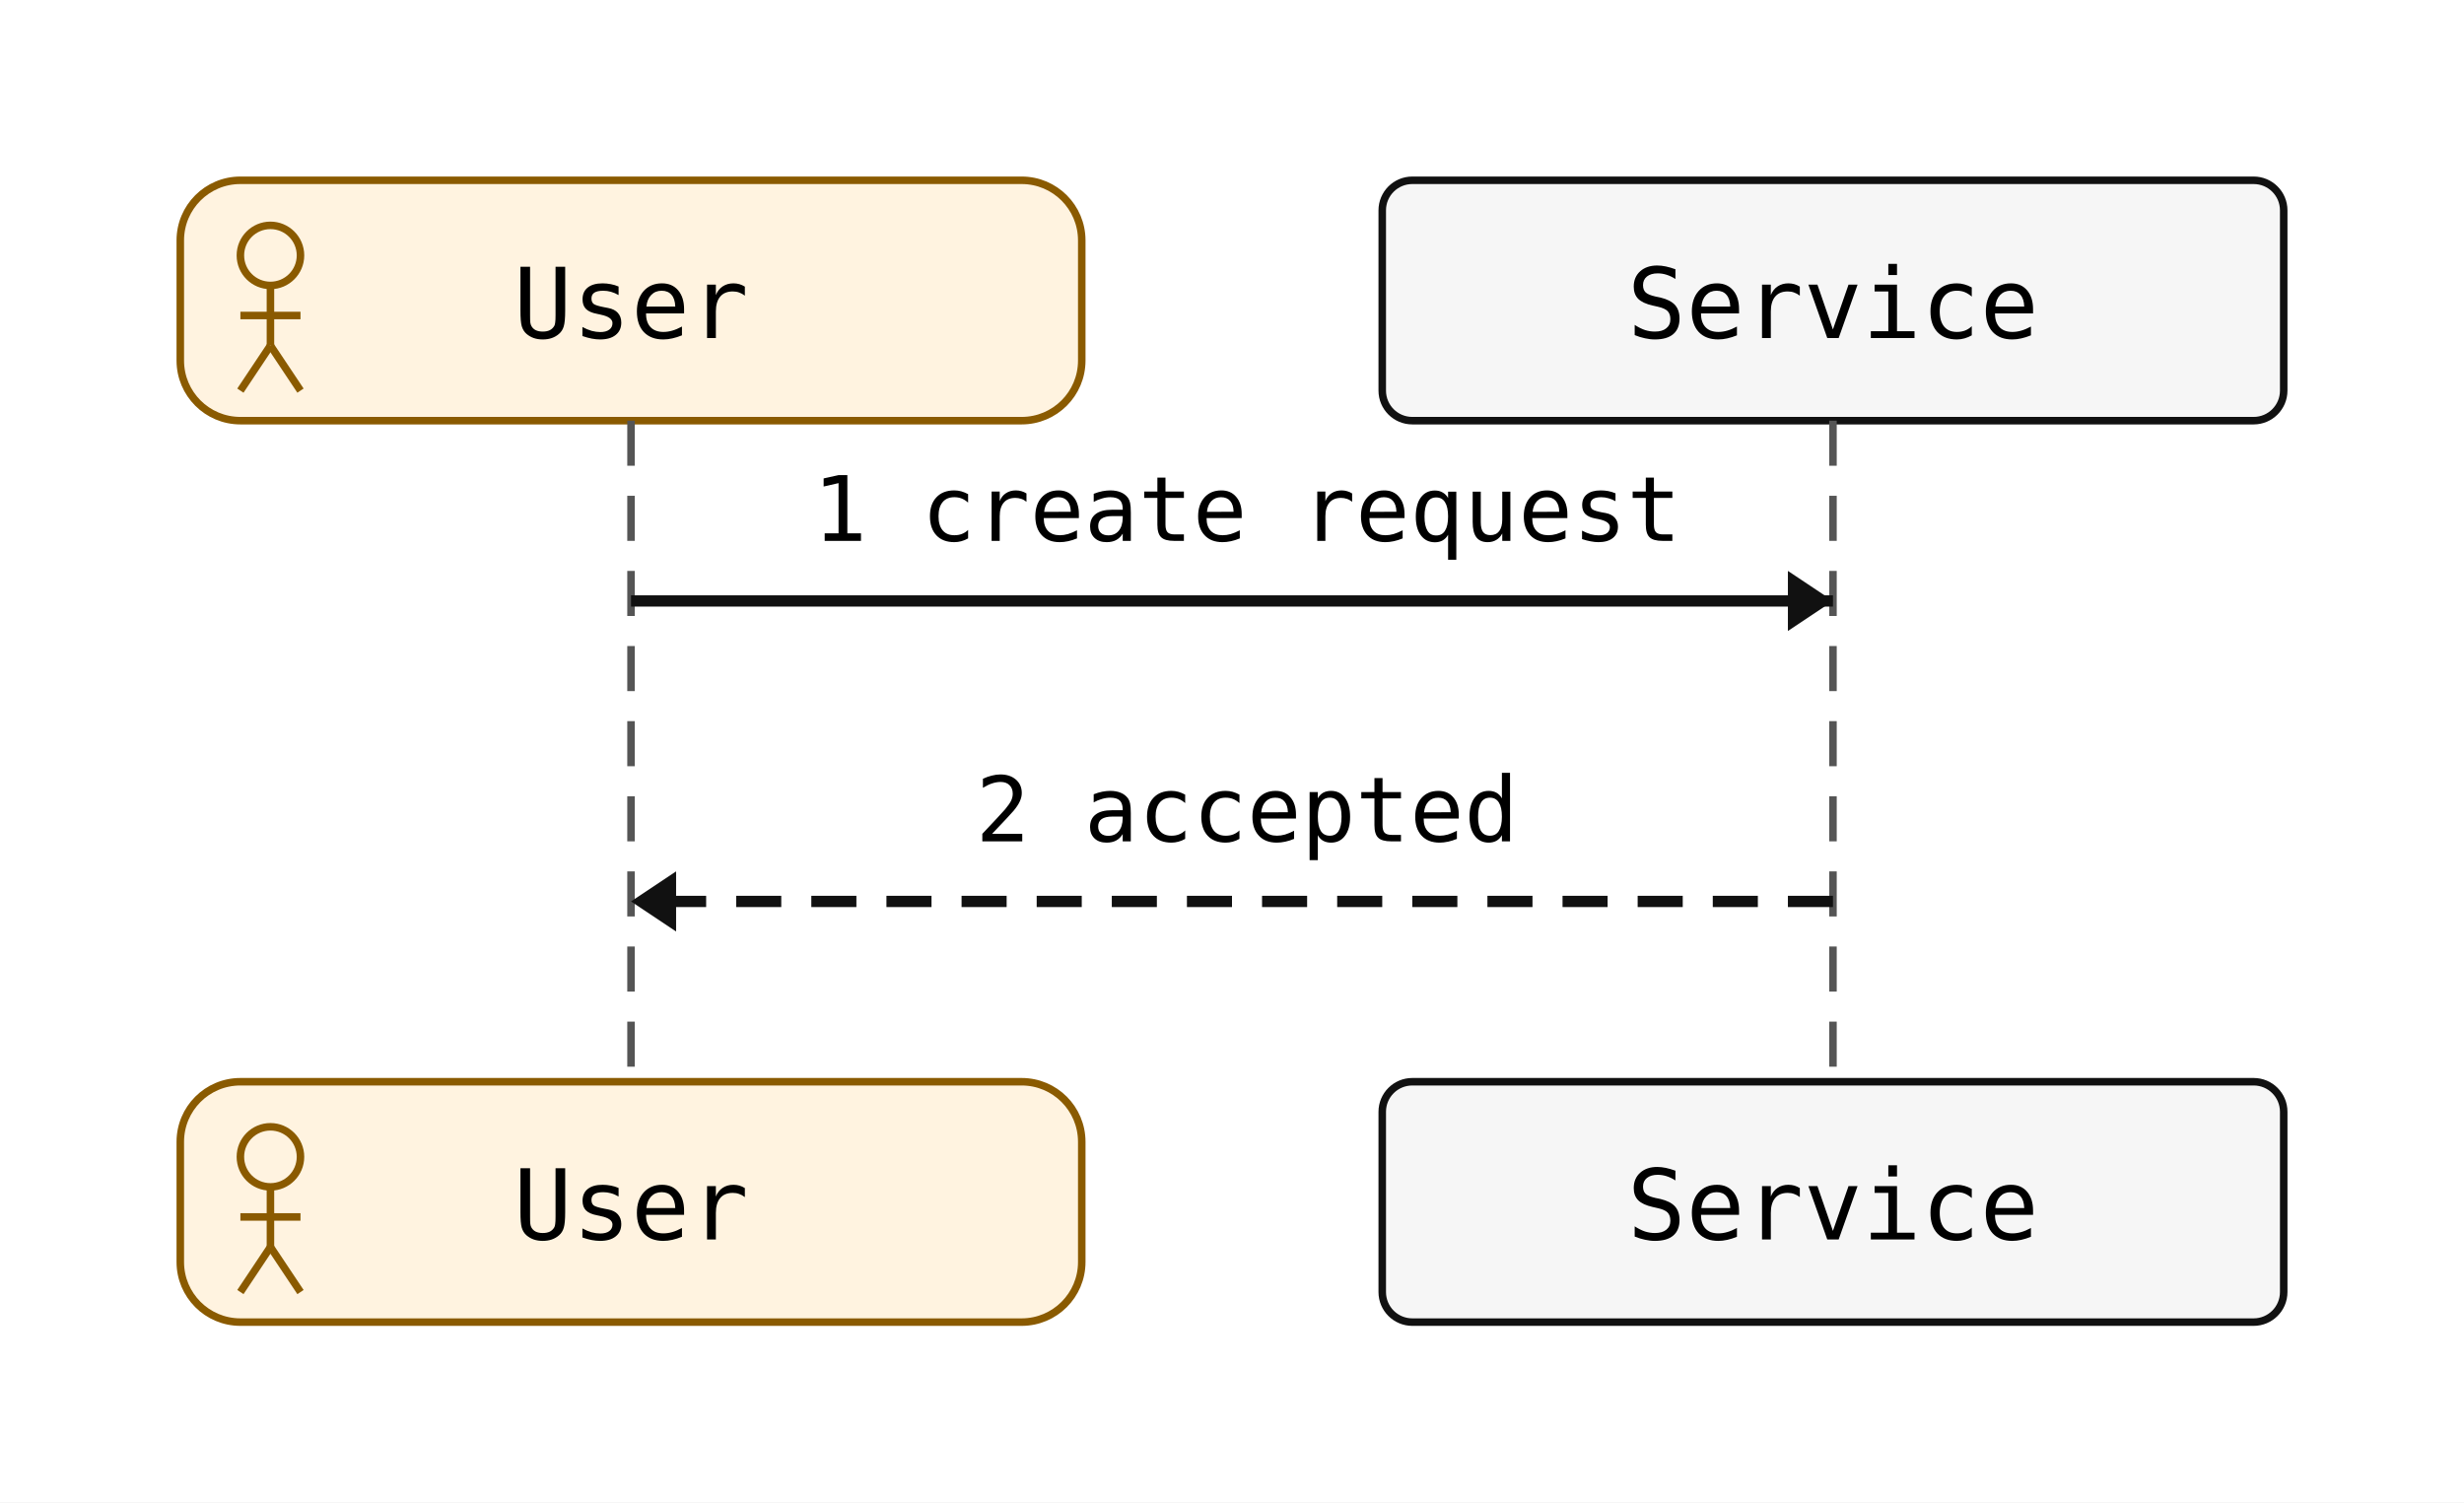
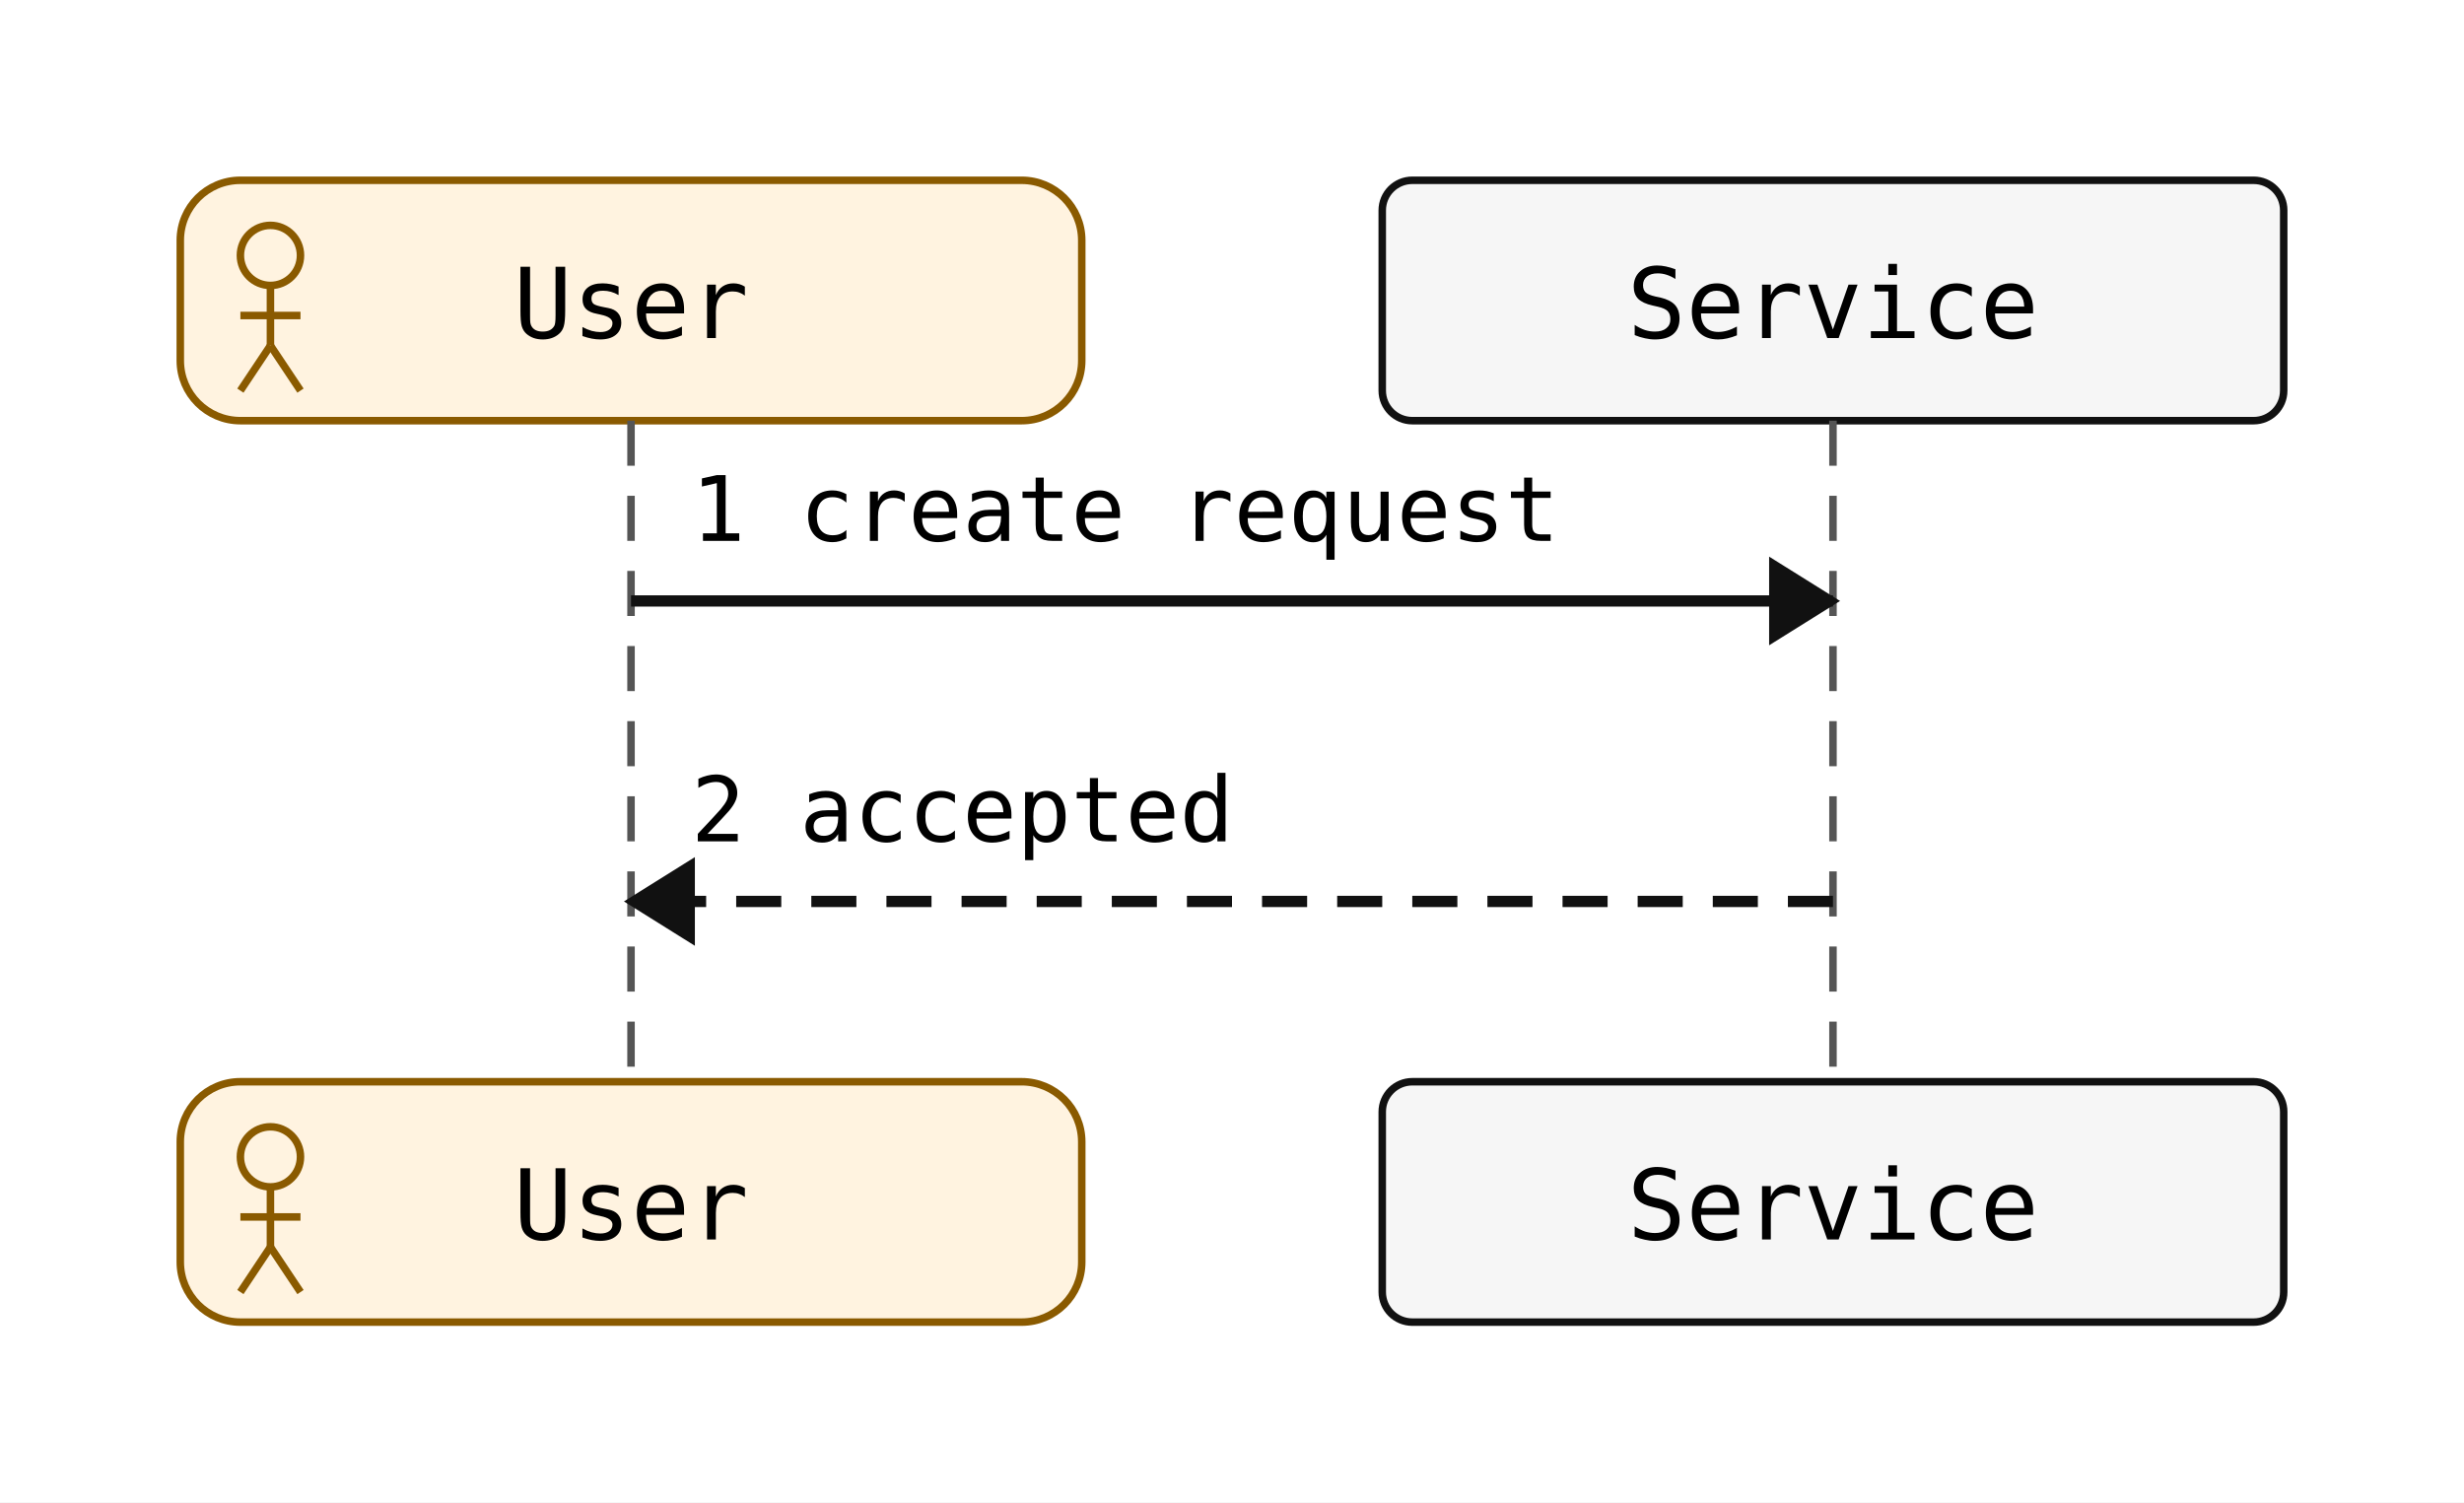
<svg xmlns="http://www.w3.org/2000/svg" width="328" height="200" viewBox="0 0 328 200">
  <rect width="100%" height="100%" fill="white" />
  <rect x="24" y="24" width="120" height="32" rx="8" ry="8" fill="#fff3e0" stroke="#8a5a00" stroke-width="1" />
  <circle cx="36" cy="34" r="4" fill="none" stroke="#8a5a00" stroke-width="1" />
  <line x1="36" y1="38" x2="36" y2="46" stroke="#8a5a00" stroke-width="1" />
  <line x1="32" y1="42" x2="40" y2="42" stroke="#8a5a00" stroke-width="1" />
  <line x1="36" y1="46" x2="32" y2="52" stroke="#8a5a00" stroke-width="1" />
  <line x1="36" y1="46" x2="40" y2="52" stroke="#8a5a00" stroke-width="1" />
  <text x="84" y="45" text-anchor="middle" font-family="monospace" font-size="13">User</text>
  <rect x="184" y="24" width="120" height="32" rx="4" ry="4" fill="#f6f6f6" stroke="#111" stroke-width="1" />
  <text x="244" y="45" text-anchor="middle" font-family="monospace" font-size="13">Service</text>
  <line x1="84" y1="56" x2="84" y2="144" stroke="#555" stroke-width="1" stroke-dasharray="6 4" />
  <line x1="244" y1="56" x2="244" y2="144" stroke="#555" stroke-width="1" stroke-dasharray="6 4" />
  <line x1="84" y1="80" x2="244" y2="80" stroke="#111" stroke-width="1.5" />
-   <polygon points="244,80 238,76 238,84" fill="#111" />
-   <text x="166" y="72" text-anchor="middle" font-family="monospace" font-size="12">1 create request</text>
+   <polygon points="244,80 236,75 236,85" fill="#111" stroke="#111" stroke-width="1" />
+   <text x="92" y="72" text-anchor="start" font-family="monospace" font-size="12">1 create request</text>
  <line x1="244" y1="120" x2="84" y2="120" stroke="#111" stroke-width="1.5" stroke-dasharray="6 4" />
-   <polygon points="84,120 90,116 90,124" fill="#111" />
-   <text x="166" y="112" text-anchor="middle" font-family="monospace" font-size="12">2 accepted</text>
+   <polygon points="84,120 92,115 92,125" fill="#111" stroke="#111" stroke-width="1" />
+   <text x="92" y="112" text-anchor="start" font-family="monospace" font-size="12">2 accepted</text>
  <rect x="24" y="144" width="120" height="32" rx="8" ry="8" fill="#fff3e0" stroke="#8a5a00" stroke-width="1" />
  <circle cx="36" cy="154" r="4" fill="none" stroke="#8a5a00" stroke-width="1" />
  <line x1="36" y1="158" x2="36" y2="166" stroke="#8a5a00" stroke-width="1" />
  <line x1="32" y1="162" x2="40" y2="162" stroke="#8a5a00" stroke-width="1" />
  <line x1="36" y1="166" x2="32" y2="172" stroke="#8a5a00" stroke-width="1" />
  <line x1="36" y1="166" x2="40" y2="172" stroke="#8a5a00" stroke-width="1" />
  <text x="84" y="165" text-anchor="middle" font-family="monospace" font-size="13">User</text>
  <rect x="184" y="144" width="120" height="32" rx="4" ry="4" fill="#f6f6f6" stroke="#111" stroke-width="1" />
  <text x="244" y="165" text-anchor="middle" font-family="monospace" font-size="13">Service</text>
</svg>
